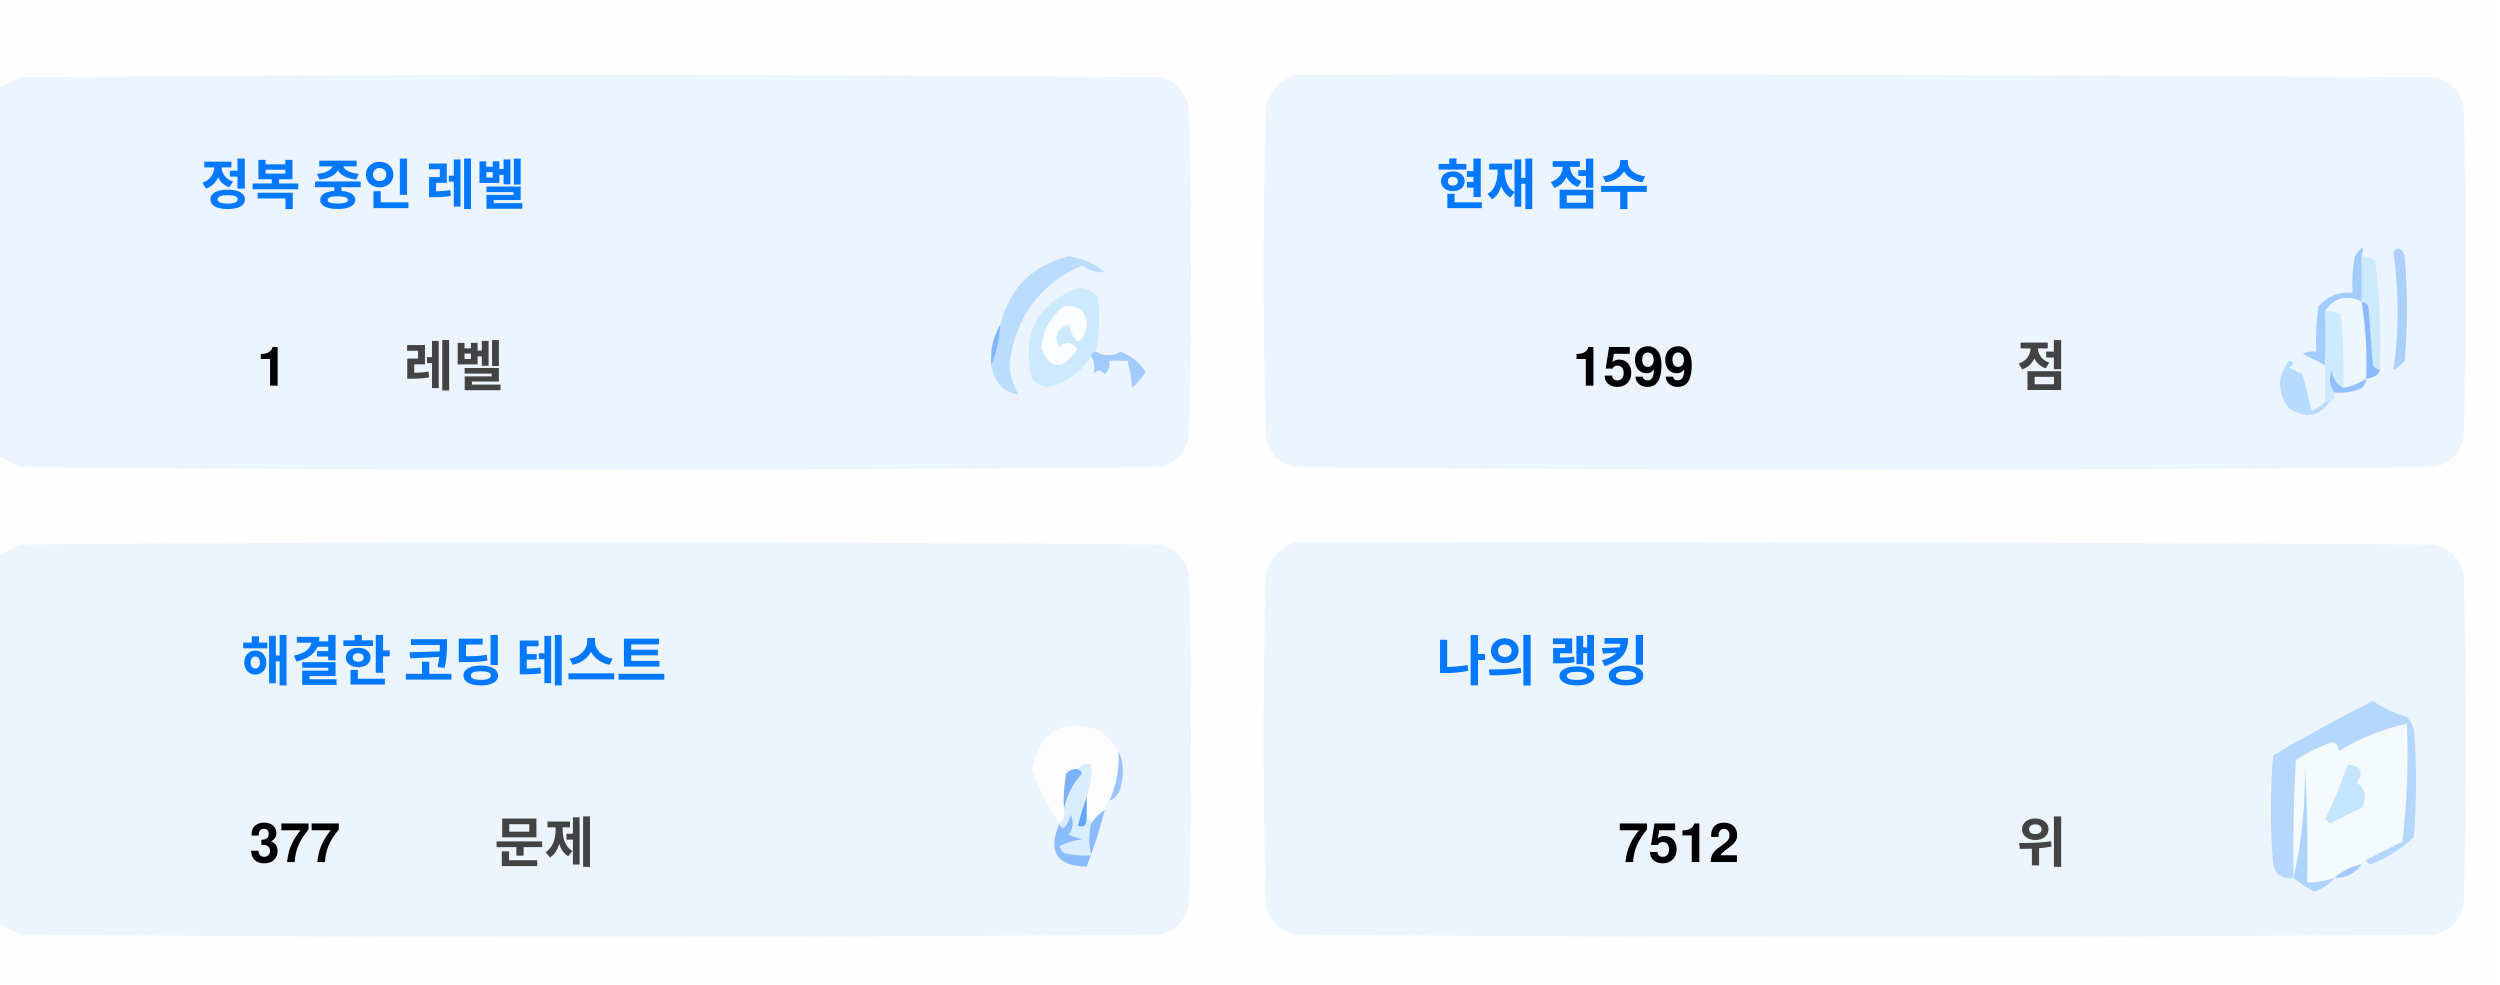
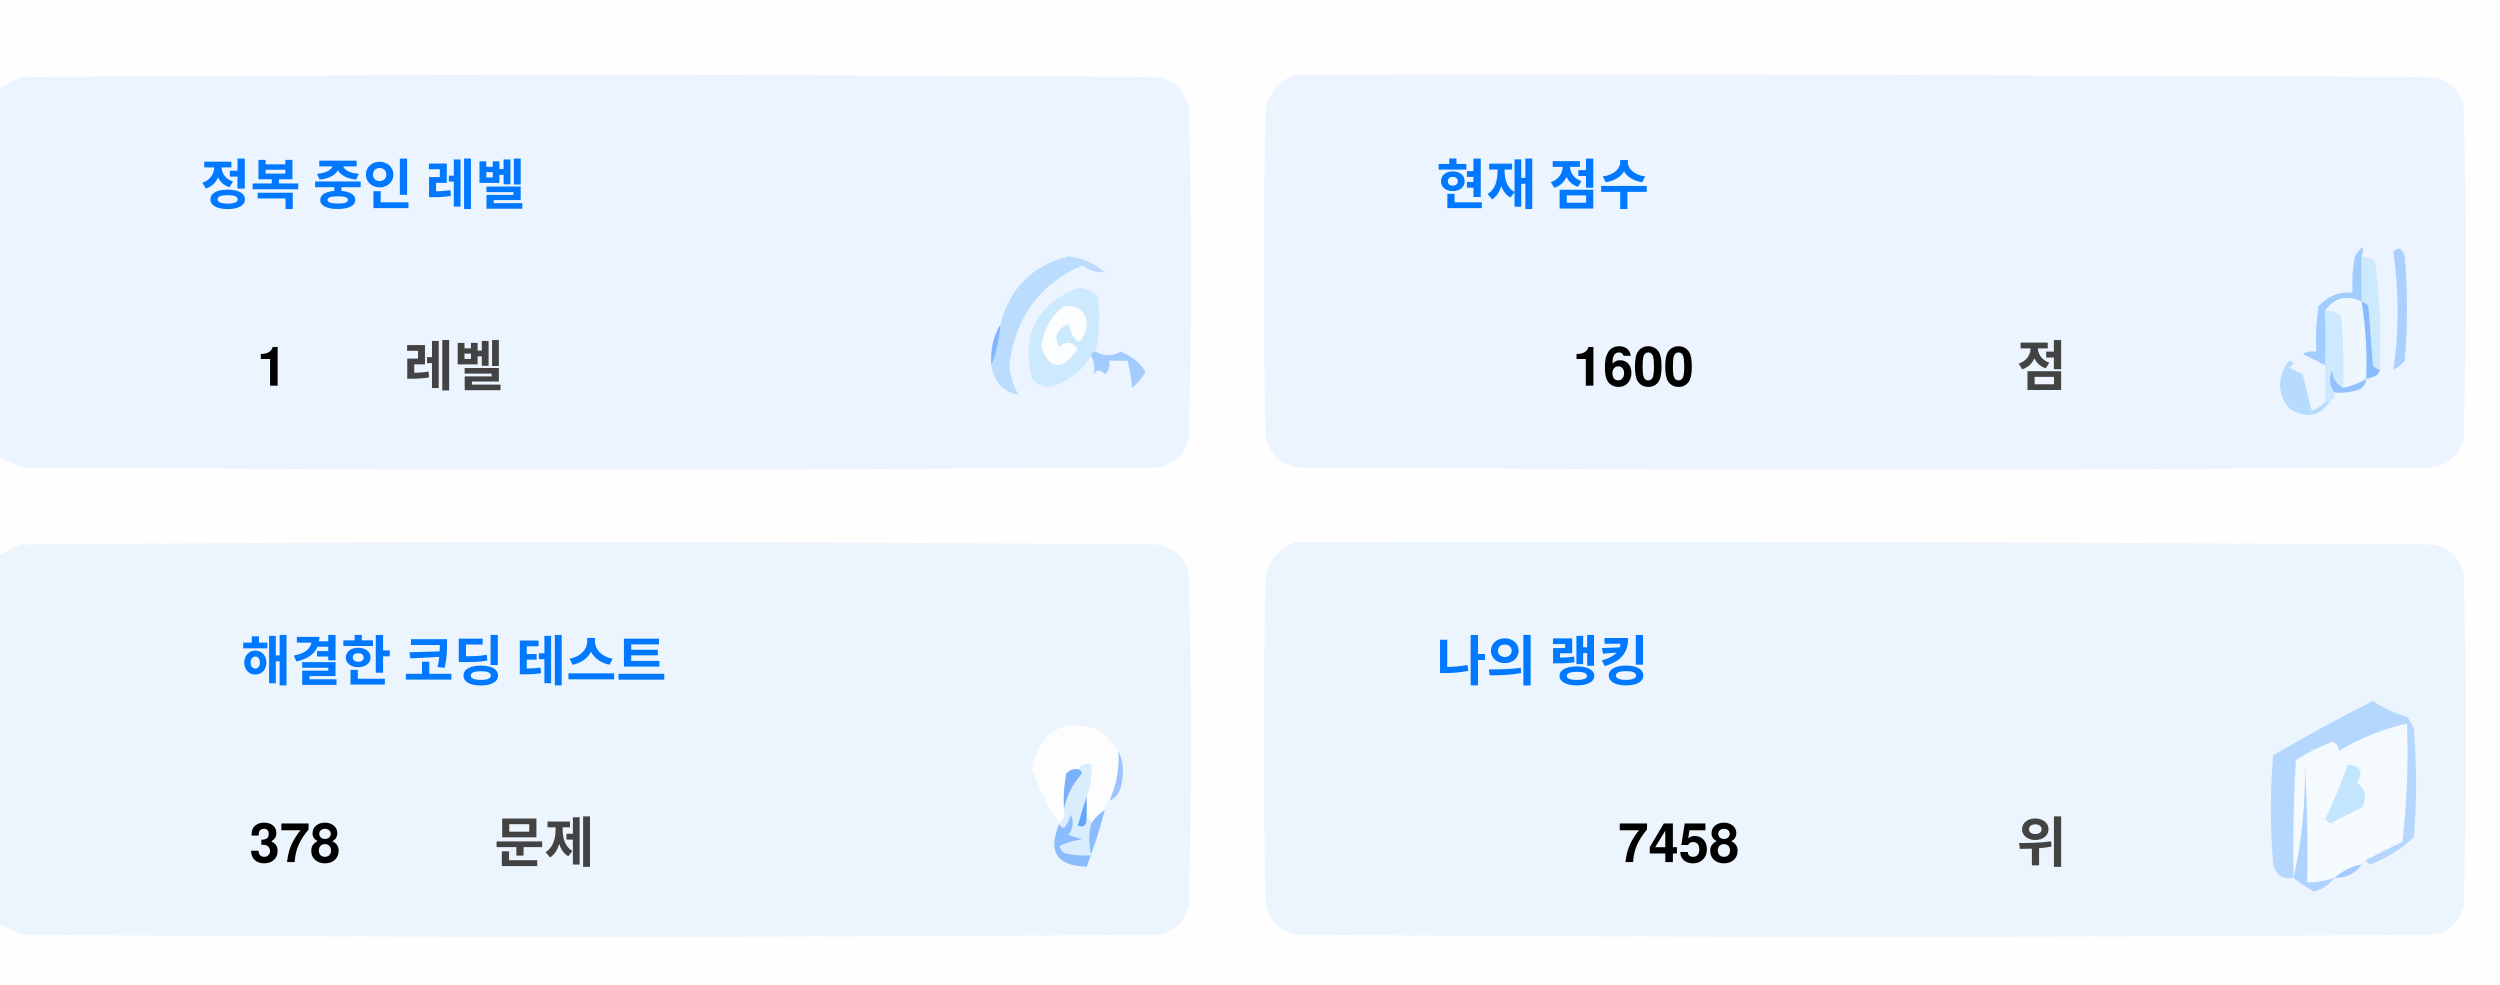
<svg xmlns="http://www.w3.org/2000/svg" version="1.1" width="551px" height="217px" style="shape-rendering:geometricPrecision; text-rendering:geometricPrecision; image-rendering:optimizeQuality; fill-rule:evenodd; clip-rule:evenodd">
  <style>.title {fill: #434343;font-size: 1rem;line-height: 1.5rem;font-weight: bold;font-family: -apple-system, BlinkMacSystemFont, Segoe UI, Helvetica, Arial, sans-serif, Apple Color Emoji, Segoe UI Emoji;}.desc {fill: #434343;font-size: 2.5rem;font-weight: bold;line-height: 1.5rem;font-family: -apple-system, BlinkMacSystemFont, Segoe UI, Helvetica, Arial, sans-serif, Apple Color Emoji, Segoe UI Emoji;}.desc-2 {fill: #434343;font-size: 1rem;font-weight: bold;line-height: 1.5rem;font-family: -apple-system, BlinkMacSystemFont, Segoe UI, Helvetica, Arial, sans-serif, Apple Color Emoji, Segoe UI Emoji;}.text, .desc {animation: twinkling 4s ease-in-out infinite;}@keyframes twinkling {40% { opacity: 1; }50% { opacity: 0.5; }60% { opacity: 1; }70% { opacity: 0.5; }80% { opacity: 1; }}</style>
  <g>
    <path style="opacity:1" fill="#fefefe" d="M -0.5,-0.5 C 183.167,-0.5 366.833,-0.5 550.5,-0.5C 550.5,71.833 550.5,144.167 550.5,216.5C 366.833,216.5 183.167,216.5 -0.5,216.5C -0.5,212.167 -0.5,207.833 -0.5,203.5C 1.14,204.32 2.807,205.153 4.5,206C 88.167,206.667 171.833,206.667 255.5,206C 259,205.167 261.167,203 262,199.5C 262.667,175.167 262.667,150.833 262,126.5C 261.167,123 259,120.833 255.5,120C 171.833,119.333 88.167,119.333 4.5,120C 2.807,120.847 1.14,121.68 -0.5,122.5C -0.5,115.167 -0.5,107.833 -0.5,100.5C 1.14,101.32 2.807,102.153 4.5,103C 88.167,103.667 171.833,103.667 255.5,103C 259,102.167 261.167,100 262,96.5C 262.667,72.167 262.667,47.833 262,23.5C 261.167,20 259,17.833 255.5,17C 171.833,16.333 88.167,16.333 4.5,17C 2.807,17.847 1.14,18.68 -0.5,19.5C -0.5,12.833 -0.5,6.167 -0.5,-0.5 Z" />
  </g>
  <g>
    <path style="opacity:1" fill="#ecf5ff" d="M -0.5,100.5 C -0.5,73.5 -0.5,46.5 -0.5,19.5C 1.14,18.68 2.807,17.847 4.5,17C 88.167,16.333 171.833,16.333 255.5,17C 259,17.833 261.167,20 262,23.5C 262.667,47.833 262.667,72.167 262,96.5C 261.167,100 259,102.167 255.5,103C 171.833,103.667 88.167,103.667 4.5,103C 2.807,102.153 1.14,101.32 -0.5,100.5 Z" />
  </g>
  <g>
    <path style="opacity:1" fill="#ecf5ff" d="M 285.5,16.5 C 369.167,16.333 452.834,16.5 536.5,17C 540,17.833 542.167,20 543,23.5C 543.667,47.833 543.667,72.167 543,96.5C 542.167,100 540,102.167 536.5,103C 452.833,103.667 369.167,103.667 285.5,103C 282,102.167 279.833,100 279,96.5C 278.333,72.167 278.333,47.833 279,23.5C 280.018,19.985 282.185,17.652 285.5,16.5 Z" />
  </g>
  <g>
    <path style="opacity:1" fill="#cdeafd" d="M 520.5,56.5 C 521.583,56.539 522.583,56.873 523.5,57.5C 524.498,65.472 524.831,73.472 524.5,81.5C 523.883,81.389 523.383,81.056 523,80.5C 522.667,76.167 522.333,71.833 522,67.5C 521.617,66.944 521.117,66.611 520.5,66.5C 520.5,63.167 520.5,59.833 520.5,56.5 Z" />
  </g>
  <g>
    <path style="opacity:1" fill="#abcfff" d="M 527.5,55.5 C 528.566,54.308 529.399,54.641 530,56.5C 530.667,64.167 530.667,71.833 530,79.5C 529.311,80.357 528.478,81.023 527.5,81.5C 528.758,73.08 528.758,64.414 527.5,55.5 Z" />
  </g>
  <g>
    <path style="opacity:1" fill="#bbdcfd" d="M 218.5,80.5 C 219.657,77.727 220.324,74.727 220.5,71.5C 222.49,63.51 227.49,58.51 235.5,56.5C 238.528,56.847 241.194,58.014 243.5,60C 241.744,60.141 240.078,59.641 238.5,58.5C 229.247,62.607 223.914,69.773 222.5,80C 222.565,82.526 223.232,84.859 224.5,87C 221.07,86.397 219.07,84.231 218.5,80.5 Z" />
  </g>
  <g>
    <path style="opacity:1" fill="#cde9fd" d="M 241.5,77.5 C 240.833,77.5 240.5,77.833 240.5,78.5C 238.628,81.529 235.961,83.695 232.5,85C 230.536,85.624 228.869,85.124 227.5,83.5C 225.021,73.791 228.354,67.124 237.5,63.5C 239.374,63.39 240.874,64.056 242,65.5C 242.497,69.524 242.331,73.524 241.5,77.5 Z" />
  </g>
  <g>
    <path style="opacity:1" fill="#fcfdfe" d="M 234.5,67.5 C 237.826,67.162 239.493,68.662 239.5,72C 238.334,76.434 237,76.267 235.5,71.5C 232.832,72.515 232.166,74.182 233.5,76.5C 235.017,75.089 236.351,75.256 237.5,77C 234.006,81.771 231.34,81.605 229.5,76.5C 229.904,72.771 231.571,69.771 234.5,67.5 Z" />
  </g>
  <g>
    <path style="opacity:1" fill="#a1ccfe" d="M 520.5,56.5 C 520.5,59.833 520.5,63.167 520.5,66.5C 517.238,64.922 514.572,65.589 512.5,68.5C 512.617,72.81 512.617,76.81 512.5,80.5C 510.86,79.68 509.193,78.847 507.5,78C 508.448,77.517 509.448,77.35 510.5,77.5C 510.335,74.15 510.502,70.817 511,67.5C 512.995,65.253 515.495,64.253 518.5,64.5C 518.336,61.813 518.503,59.146 519,56.5C 520.731,53.969 521.231,53.969 520.5,56.5 Z" />
  </g>
  <g>
    <path style="opacity:1" fill="#cde9fd" d="M 512.5,68.5 C 513.822,68.33 514.989,68.663 516,69.5C 516.499,74.823 516.666,80.156 516.5,85.5C 514.955,84.77 514.122,83.437 514,81.5C 513.22,83.387 513.387,85.054 514.5,86.5C 514.672,87.492 514.338,88.158 513.5,88.5C 513.167,88.5 512.833,88.5 512.5,88.5C 512.5,85.833 512.5,83.167 512.5,80.5C 512.617,76.81 512.617,72.81 512.5,68.5 Z" />
  </g>
  <g>
    <path style="opacity:1" fill="#eef6fe" d="M 520.5,66.5 C 521.407,72.106 521.74,77.773 521.5,83.5C 519.95,84.441 518.284,85.108 516.5,85.5C 516.666,80.156 516.499,74.823 516,69.5C 514.989,68.663 513.822,68.33 512.5,68.5C 514.572,65.589 517.238,64.922 520.5,66.5 Z" />
  </g>
  <g>
    <path style="opacity:1" fill="#88bcff" d="M 520.5,66.5 C 521.117,66.611 521.617,66.944 522,67.5C 522.333,71.833 522.667,76.167 523,80.5C 523.383,81.056 523.883,81.389 524.5,81.5C 524.445,82.469 523.445,83.136 521.5,83.5C 521.74,77.773 521.407,72.106 520.5,66.5 Z" />
  </g>
  <g>
    <path style="opacity:1" fill="#82b5fe" d="M 220.5,71.5 C 220.324,74.727 219.657,77.727 218.5,80.5C 218.215,77.171 218.882,74.171 220.5,71.5 Z" />
  </g>
  <g>
    <path style="opacity:1" fill="#a3cbfe" d="M 240.5,78.5 C 240.5,77.833 240.833,77.5 241.5,77.5C 243.391,78.536 245.224,78.536 247,77.5C 249.391,78.429 251.225,79.929 252.5,82C 251.681,83.319 250.681,84.486 249.5,85.5C 249.409,83.777 249.075,81.777 248.5,79.5C 247.167,79.5 245.833,79.5 244.5,79.5C 244.719,80.675 244.386,81.675 243.5,82.5C 242.575,81.359 241.741,81.359 241,82.5C 241.331,80.981 241.164,79.648 240.5,78.5 Z" />
  </g>
  <g>
    <path style="opacity:1" fill="#b7dbfd" d="M 512.5,88.5 C 512.833,88.5 513.167,88.5 513.5,88.5C 511.199,91.857 508.199,92.357 504.5,90C 501.872,86.535 501.872,83.035 504.5,79.5C 505.696,79.846 505.696,80.346 504.5,81C 505.5,81.5 506.5,82 507.5,82.5C 508.167,85.167 508.833,87.833 509.5,90.5C 510.739,90.058 511.739,89.391 512.5,88.5 Z" />
  </g>
  <g>
    <path style="opacity:1" fill="#92c1fe" d="M 516.5,85.5 C 518.284,85.108 519.95,84.441 521.5,83.5C 521.423,84.75 520.756,85.583 519.5,86C 517.866,86.493 516.199,86.66 514.5,86.5C 513.387,85.054 513.22,83.387 514,81.5C 514.122,83.437 514.955,84.77 516.5,85.5 Z" />
  </g>
  <g>
    <path style="opacity:1" fill="#ecf5fe" d="M -0.5,203.5 C -0.5,176.5 -0.5,149.5 -0.5,122.5C 1.14,121.68 2.807,120.847 4.5,120C 88.167,119.333 171.833,119.333 255.5,120C 259,120.833 261.167,123 262,126.5C 262.667,150.833 262.667,175.167 262,199.5C 261.167,203 259,205.167 255.5,206C 171.833,206.667 88.167,206.667 4.5,206C 2.807,205.153 1.14,204.32 -0.5,203.5 Z" />
  </g>
  <g>
    <path style="opacity:1" fill="#ecf5fe" d="M 285.5,119.5 C 369.167,119.333 452.834,119.5 536.5,120C 540,120.833 542.167,123 543,126.5C 543.667,150.833 543.667,175.167 543,199.5C 542.167,203 540,205.167 536.5,206C 452.833,206.667 369.167,206.667 285.5,206C 282,205.167 279.833,203 279,199.5C 278.333,175.167 278.333,150.833 279,126.5C 280.018,122.985 282.185,120.652 285.5,119.5 Z" />
  </g>
  <g>
    <path style="opacity:1" fill="#fdfdfe" d="M 246.5,165.5 C 246.758,169.367 246.092,173.034 244.5,176.5C 243.662,176.842 243.328,177.508 243.5,178.5C 242.272,179.306 241.272,180.306 240.5,181.5C 240.5,180.833 240.167,180.5 239.5,180.5C 239.5,178.833 239.5,177.167 239.5,175.5C 240.369,173.283 240.702,170.95 240.5,168.5C 239.209,168.263 238.209,168.596 237.5,169.5C 236.504,169.414 235.671,169.748 235,170.5C 234.503,173.146 234.336,175.813 234.5,178.5C 234.737,179.791 234.404,180.791 233.5,181.5C 230.986,177.806 228.986,173.806 227.5,169.5C 229.309,160.957 234.309,158.124 242.5,161C 244.07,162.397 245.404,163.897 246.5,165.5 Z" />
  </g>
  <g>
    <path style="opacity:1" fill="#f5faff" d="M 521.5,189.5 C 520.833,189.5 520.5,189.833 520.5,190.5C 518.181,190.992 516.181,191.992 514.5,193.5C 512.565,194.15 510.565,194.483 508.5,194.5C 508.666,185.827 508.5,177.16 508,168.5C 508.141,177.227 507.308,185.56 505.5,193.5C 505.334,184.827 505.5,176.16 506,167.5C 508.527,165.903 511.194,164.57 514,163.5C 515.011,163.892 515.511,164.559 515.5,165.5C 520.21,162.641 525.21,160.641 530.5,159.5C 530.831,168.192 530.498,176.859 529.5,185.5C 526.807,186.847 524.14,188.18 521.5,189.5 Z" />
  </g>
  <g>
    <path style="opacity:1" fill="#b6d7fd" d="M 521.5,189.5 C 524.14,188.18 526.807,186.847 529.5,185.5C 530.498,176.859 530.831,168.192 530.5,159.5C 525.21,160.641 520.21,162.641 515.5,165.5C 515.511,164.559 515.011,163.892 514,163.5C 511.194,164.57 508.527,165.903 506,167.5C 505.5,176.16 505.334,184.827 505.5,193.5C 503.089,193.863 501.589,192.863 501,190.5C 500.333,182.5 500.333,174.5 501,166.5C 508.173,162.246 515.507,158.246 523,154.5C 525.304,156.068 527.804,157.235 530.5,158C 531.126,158.75 531.626,159.584 532,160.5C 532.667,168.5 532.667,176.5 532,184.5C 529.292,187.111 526.125,189.111 522.5,190.5C 521.893,190.376 521.56,190.043 521.5,189.5 Z" />
  </g>
  <g>
    <path style="opacity:1" fill="#c3e5fe" d="M 517.5,168.5 C 520.317,168.801 520.984,170.134 519.5,172.5C 521.439,174.122 521.772,175.956 520.5,178C 518.167,179.167 515.833,180.333 513.5,181.5C 513.167,181.167 512.833,180.833 512.5,180.5C 514.414,176.515 516.081,172.515 517.5,168.5 Z" />
  </g>
  <g>
    <path style="opacity:1" fill="#7ab1fc" d="M 237.5,169.5 C 238.043,169.56 238.376,169.893 238.5,170.5C 236.395,172.836 235.062,175.503 234.5,178.5C 234.336,175.813 234.503,173.146 235,170.5C 235.671,169.748 236.504,169.414 237.5,169.5 Z" />
  </g>
  <g>
    <path style="opacity:1" fill="#afd3ff" d="M 514.5,193.5 C 513.378,194.947 511.878,195.947 510,196.5C 508.348,195.601 506.848,194.601 505.5,193.5C 507.308,185.56 508.141,177.227 508,168.5C 508.5,177.16 508.666,185.827 508.5,194.5C 510.565,194.483 512.565,194.15 514.5,193.5 Z" />
  </g>
  <g>
    <path style="opacity:1" fill="#9cc3fd" d="M 246.5,165.5 C 247.634,167.966 247.801,170.633 247,173.5C 246.623,174.942 245.79,175.942 244.5,176.5C 246.092,173.034 246.758,169.367 246.5,165.5 Z" />
  </g>
  <g>
    <path style="opacity:1" fill="#62a6fc" d="M 239.5,175.5 C 239.5,177.167 239.5,178.833 239.5,180.5C 239.483,182.028 238.816,182.528 237.5,182C 238.117,179.723 238.784,177.556 239.5,175.5 Z" />
  </g>
  <g>
    <path style="opacity:1" fill="#daedfe" d="M 237.5,169.5 C 238.209,168.596 239.209,168.263 240.5,168.5C 240.702,170.95 240.369,173.283 239.5,175.5C 238.784,177.556 238.117,179.723 237.5,182C 238.816,182.528 239.483,182.028 239.5,180.5C 240.167,180.5 240.5,180.833 240.5,181.5C 239.918,183.669 239.918,186.002 240.5,188.5C 238.473,188.662 236.473,188.495 234.5,188C 234.043,187.586 233.709,187.086 233.5,186.5C 235.078,185.702 236.744,185.202 238.5,185C 237.5,184.667 236.5,184.333 235.5,184C 236.554,182.612 236.72,181.112 236,179.5C 235.751,180.624 235.251,181.624 234.5,182.5C 233.893,182.376 233.56,182.043 233.5,181.5C 234.404,180.791 234.737,179.791 234.5,178.5C 235.062,175.503 236.395,172.836 238.5,170.5C 238.376,169.893 238.043,169.56 237.5,169.5 Z" />
  </g>
  <g>
    <path style="opacity:1" fill="#8bbcfd" d="M 243.5,178.5 C 242.395,182.803 241.062,186.969 239.5,191C 232.857,190.847 230.857,187.68 233.5,181.5C 233.56,182.043 233.893,182.376 234.5,182.5C 235.251,181.624 235.751,180.624 236,179.5C 236.72,181.112 236.554,182.612 235.5,184C 236.5,184.333 237.5,184.667 238.5,185C 236.744,185.202 235.078,185.702 233.5,186.5C 233.709,187.086 234.043,187.586 234.5,188C 236.473,188.495 238.473,188.662 240.5,188.5C 239.918,186.002 239.918,183.669 240.5,181.5C 241.272,180.306 242.272,179.306 243.5,178.5 Z" />
  </g>
  <g>
    <path style="opacity:1" fill="#a4c8ff" d="M 520.5,190.5 C 519.089,192.539 517.089,193.539 514.5,193.5C 516.181,191.992 518.181,190.992 520.5,190.5 Z" />
  </g>
  <text text-anchor="middle" x="80" y="45" class="title" style="fill:#0078ff;" stroke="#none" stroke-width="1">정복 중인 레벨</text>
  <text text-anchor="middle" x="60" y="85" class="desc" style="fill:#000000;" stroke="#none" stroke-width="1">1</text>
  <text text-anchor="middle" x="100" y="85" class="desc-2" style="fill:#434343;" stroke="#none" stroke-width="1">레벨</text>
  <text text-anchor="middle" x="340" y="45" class="title" style="fill:#0078ff;" stroke="#none" stroke-width="1">현재 점수</text>
-   <text text-anchor="middle" x="360" y="85" class="desc" style="fill:#000000;" stroke="#none" stroke-width="1">1599</text>
+   <text text-anchor="middle" x="360" y="85" class="desc" style="fill:#000000;" stroke="#none" stroke-width="1">1600</text>
  <text text-anchor="middle" x="450" y="85" class="desc-2" style="fill:#434343;" stroke="#none" stroke-width="1">점</text>
  <text text-anchor="middle" x="100" y="150" class="title" style="fill:#0078ff;" stroke="#none" stroke-width="1">해결한 코딩 테스트</text>
-   <text text-anchor="middle" x="65" y="190" class="desc" style="fill:#000000;" stroke="#none" stroke-width="1">377</text>
+   <text text-anchor="middle" x="65" y="190" class="desc" style="fill:#000000;" stroke="#none" stroke-width="1">378</text>
  <text text-anchor="middle" x="120" y="190" class="desc-2" style="fill:#434343;" stroke="#none" stroke-width="1">문제</text>
  <text text-anchor="middle" x="340" y="150" class="title" style="fill:#0078ff;" stroke="#none" stroke-width="1">나의 랭킹</text>
-   <text text-anchor="middle" x="370" y="190" class="desc" style="fill:#000000;" stroke="#none" stroke-width="1">7512</text>
+   <text text-anchor="middle" x="370" y="190" class="desc" style="fill:#000000;" stroke="#none" stroke-width="1">7458</text>
  <text text-anchor="middle" x="450" y="190" class="desc-2" style="fill:#434343;" stroke="#none" stroke-width="1">위</text>
</svg>
